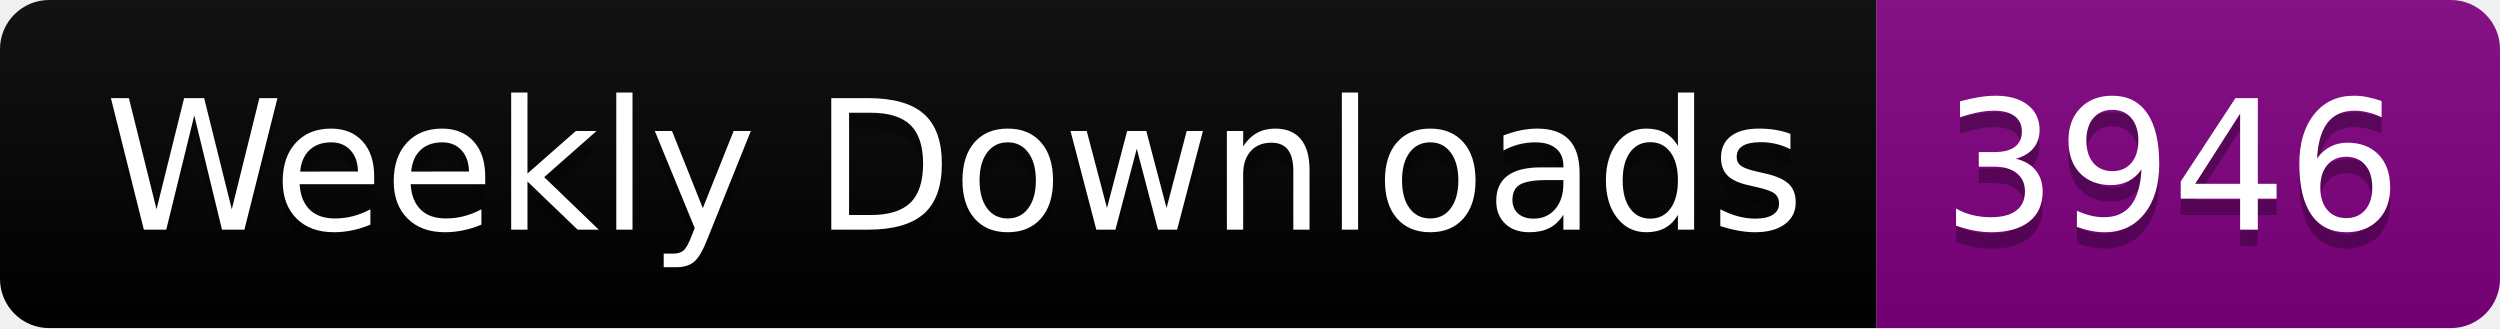
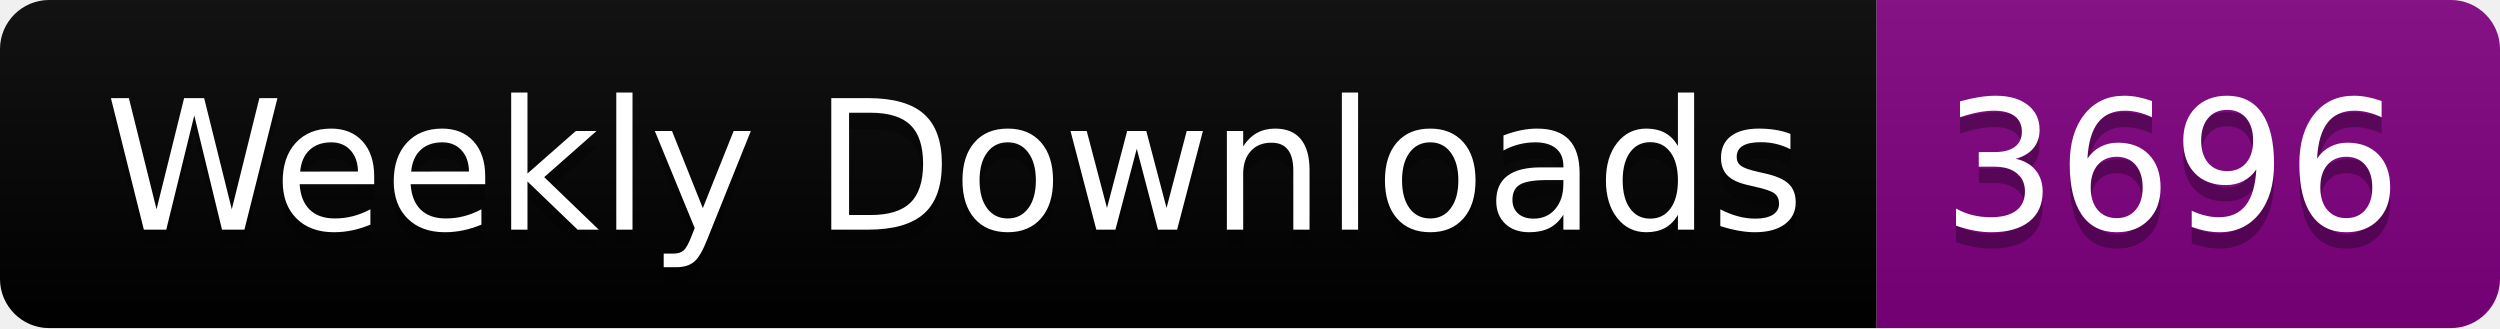
<svg xmlns="http://www.w3.org/2000/svg" width="152.4" height="20">
  <linearGradient id="smooth" x2="0" y2="100%">
    <stop offset="0" stop-color="#bbb" stop-opacity=".1" />
    <stop offset="1" stop-opacity=".1" />
  </linearGradient>
  <clipPath id="round">
    <rect width="152.4" height="20" rx="3" fill="#fff" />
  </clipPath>
  <g clip-path="url(#round)">
    <rect width="114.4" height="20" fill="black" />
    <rect x="114.4" width="38.0" height="20" fill="purple" />
    <rect width="152.4" height="20" fill="url(#smooth)" />
  </g>
  <g fill="#fff" text-anchor="middle" font-family="DejaVu Sans,Verdana,Geneva,sans-serif" font-size="110">
    <text x="582.0" y="150" fill="#010101" fill-opacity=".3" transform="scale(0.1)" textLength="1044.0" lengthAdjust="spacing">Weekly Downloads</text>
    <text x="582.0" y="140" transform="scale(0.1)" textLength="1044.0" lengthAdjust="spacing">Weekly Downloads</text>
-     <text x="1324.0" y="150" fill="#010101" fill-opacity=".3" transform="scale(0.1)" textLength="280.0" lengthAdjust="spacing">3946</text>
-     <text x="1324.0" y="140" transform="scale(0.1)" textLength="280.0" lengthAdjust="spacing">3946</text>
+     <text x="1324.0" y="150" fill="#010101" fill-opacity=".3" transform="scale(0.1)" textLength="280.0" lengthAdjust="spacing">3696</text>
+     <text x="1324.0" y="140" transform="scale(0.1)" textLength="280.0" lengthAdjust="spacing">3696</text>
  </g>
</svg>
